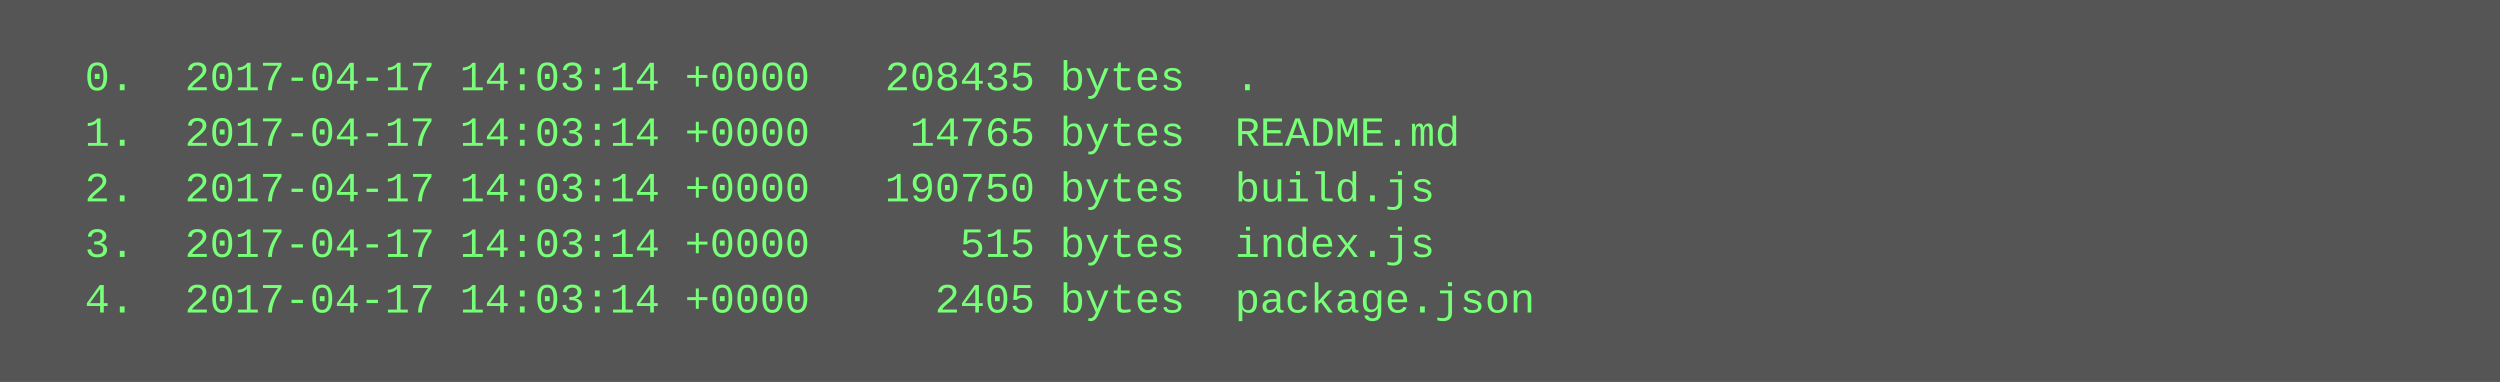
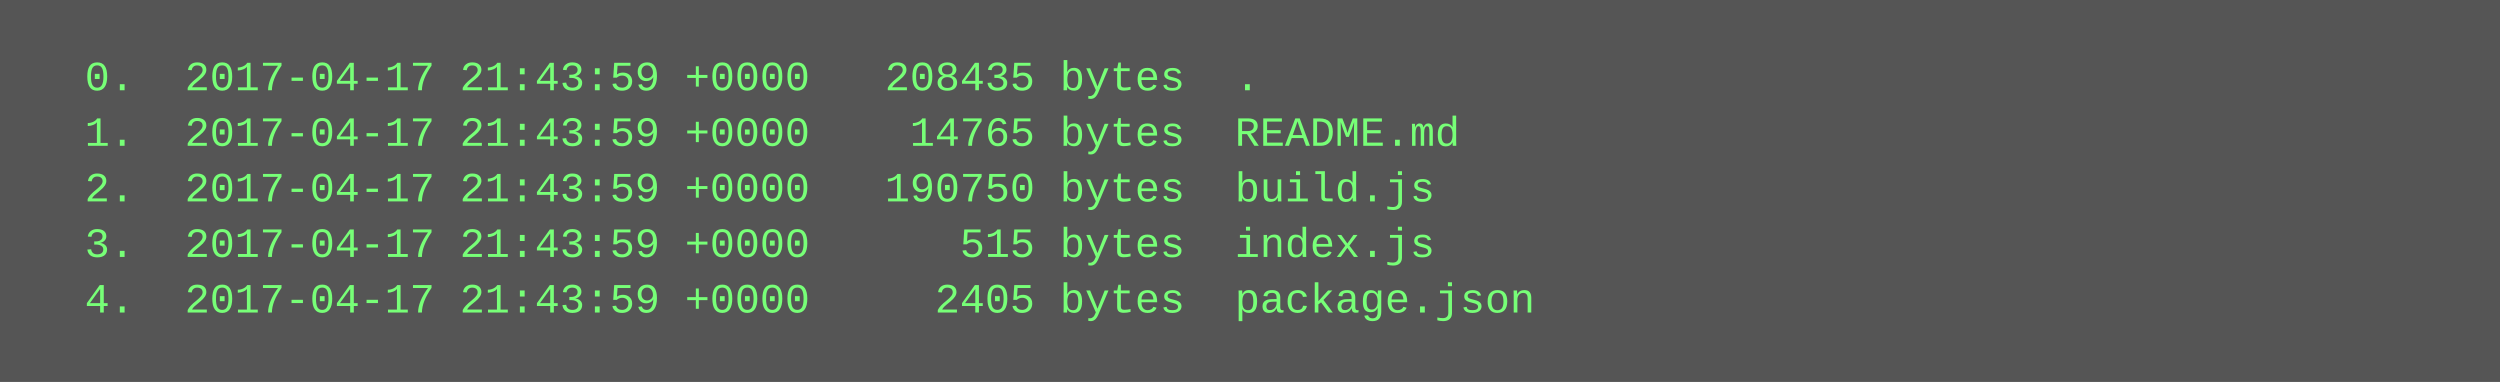
<svg xmlns="http://www.w3.org/2000/svg" height="110" width="720">
  <rect height="110" fill="#555" width="720" />
  <text fill="#7f7" font-family="Courier New" font-size="12" xml:space="preserve">
-     <tspan x="10" y="26">  0.  2017-04-17 14:03:14 +0000   208435 bytes  .</tspan>
-     <tspan x="10" y="42">  1.  2017-04-17 14:03:14 +0000    14765 bytes  README.md</tspan>
-     <tspan x="10" y="58">  2.  2017-04-17 14:03:14 +0000   190750 bytes  build.js</tspan>
-     <tspan x="10" y="74">  3.  2017-04-17 14:03:14 +0000      515 bytes  index.js</tspan>
-     <tspan x="10" y="90">  4.  2017-04-17 14:03:14 +0000     2405 bytes  package.json</tspan>
+     <tspan x="10" y="26">  0.  2017-04-17 21:43:59 +0000   208435 bytes  .</tspan>
+     <tspan x="10" y="42">  1.  2017-04-17 21:43:59 +0000    14765 bytes  README.md</tspan>
+     <tspan x="10" y="58">  2.  2017-04-17 21:43:59 +0000   190750 bytes  build.js</tspan>
+     <tspan x="10" y="74">  3.  2017-04-17 21:43:59 +0000      515 bytes  index.js</tspan>
+     <tspan x="10" y="90">  4.  2017-04-17 21:43:59 +0000     2405 bytes  package.json</tspan>
  </text>
</svg>
